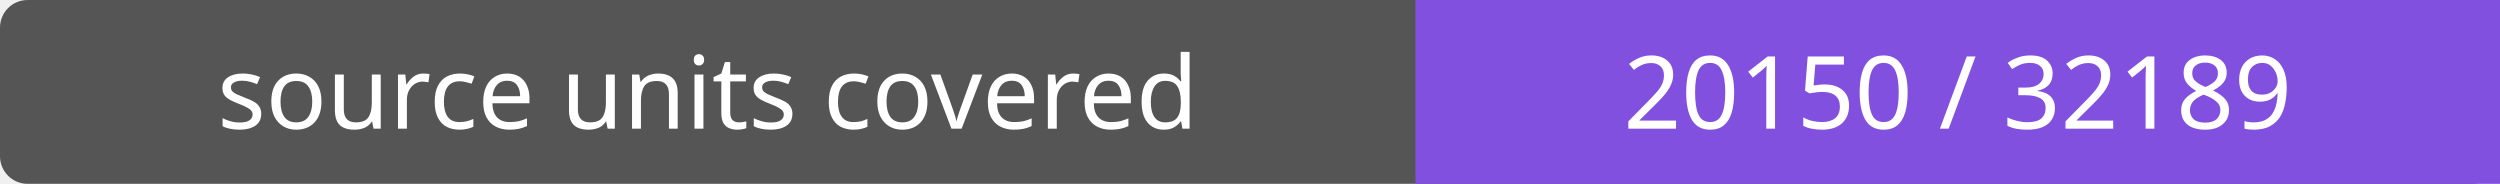
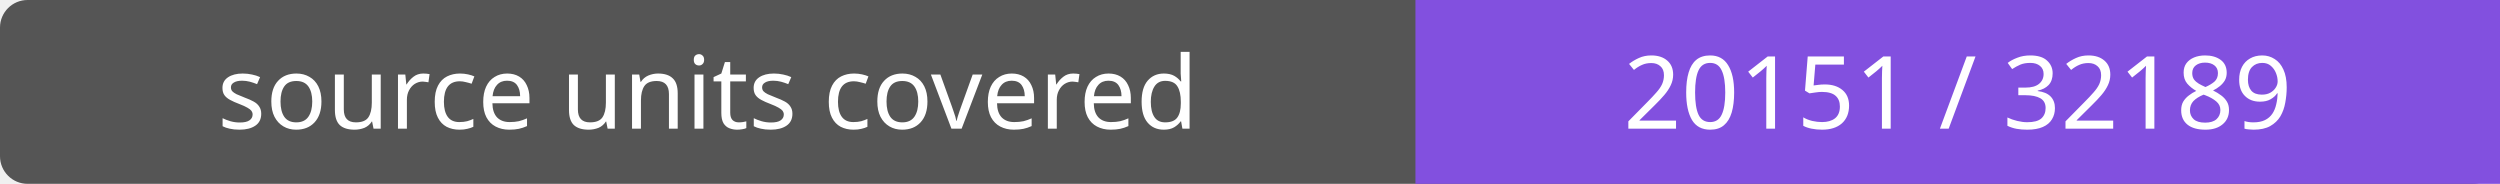
- <svg xmlns="http://www.w3.org/2000/svg" width="272" height="20" role="img" aria-label="source units covered: 20150 / 32189">
+ <svg xmlns="http://www.w3.org/2000/svg" width="272" height="20" role="img" aria-label="source units covered: 20151 / 32189">
  <rect width="272" height="20" rx="3" fill="#555" />
  <path fill="#8250df" d="M154 0h118v20H154z" />
  <g fill="#fff" text-anchor="middle" font-family="Verdana,sans-serif" font-size="11">
    <text x="77.0" y="14">source units covered</text>
-     <text x="213.0" y="14">20150 / 32189</text>
+     <text x="213.0" y="14">20151 / 32189</text>
  </g>
</svg>
